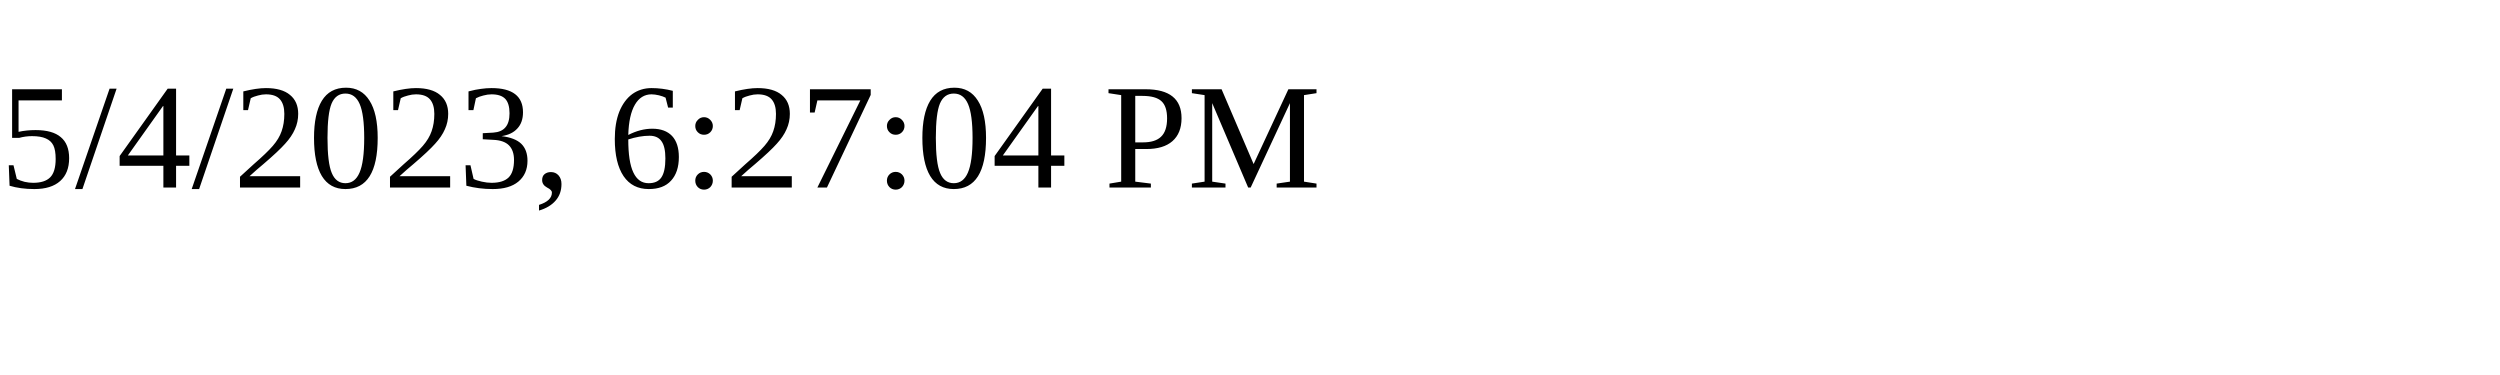
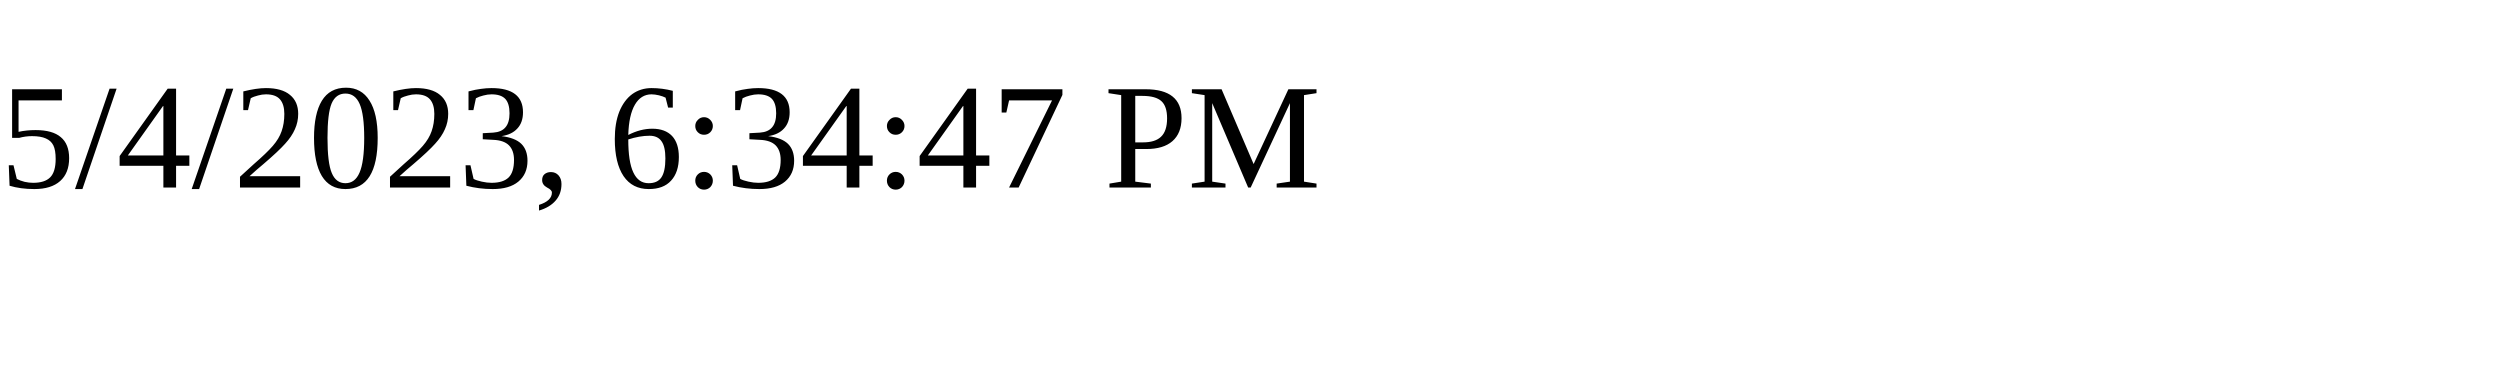
<svg xmlns="http://www.w3.org/2000/svg" height="30" width="200">
-   <text x="0" y="15">5/4/2023, 6:27:04 PM</text>
+   <text x="0" y="15">5/4/2023, 6:34:47 PM</text>
</svg>
